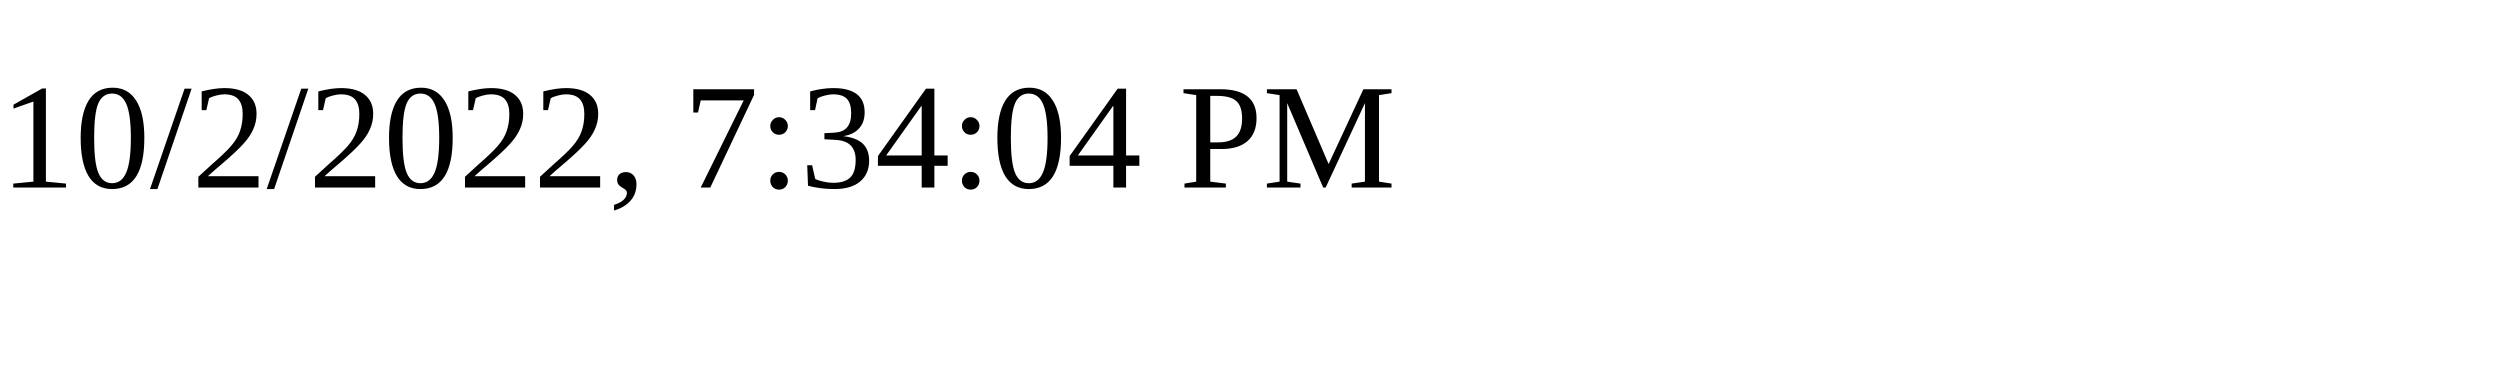
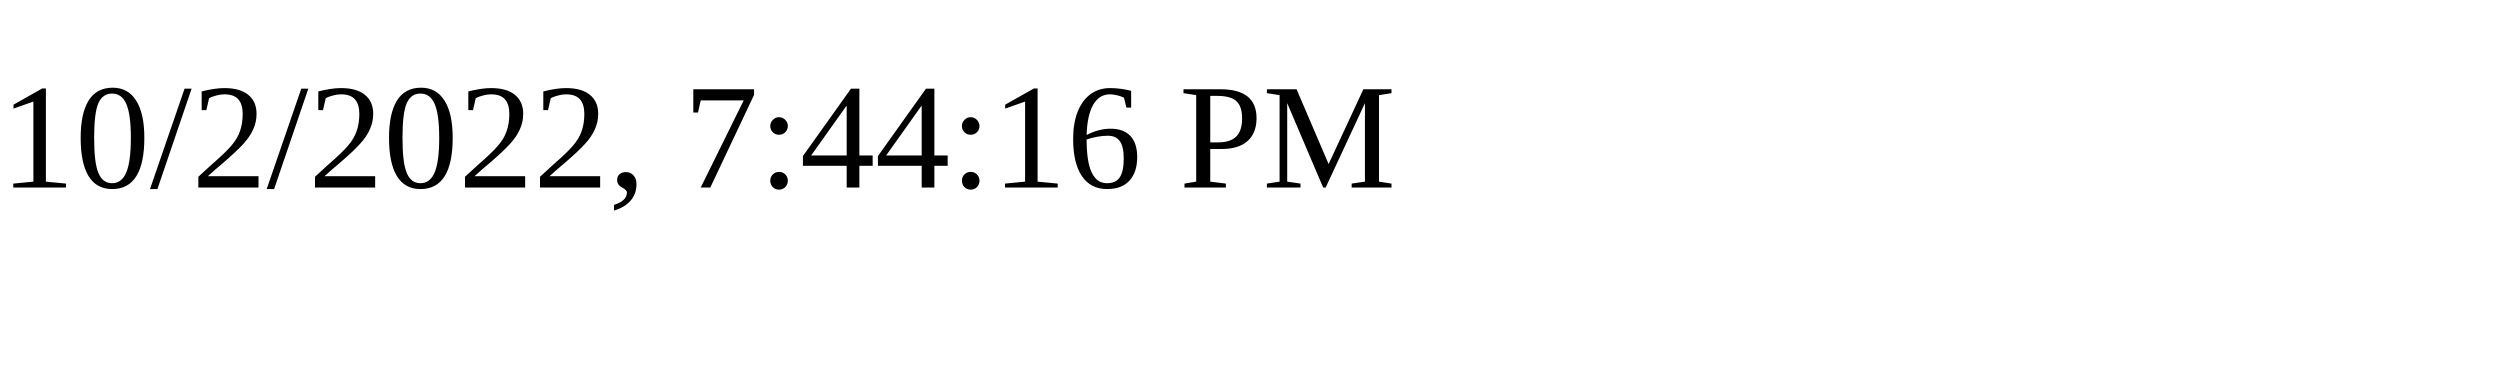
<svg xmlns="http://www.w3.org/2000/svg" height="30" width="200">
-   <text x="0" y="15">10/2/2022, 7:34:04 PM</text>
+   <text x="0" y="15">10/2/2022, 7:44:16 PM</text>
</svg>
